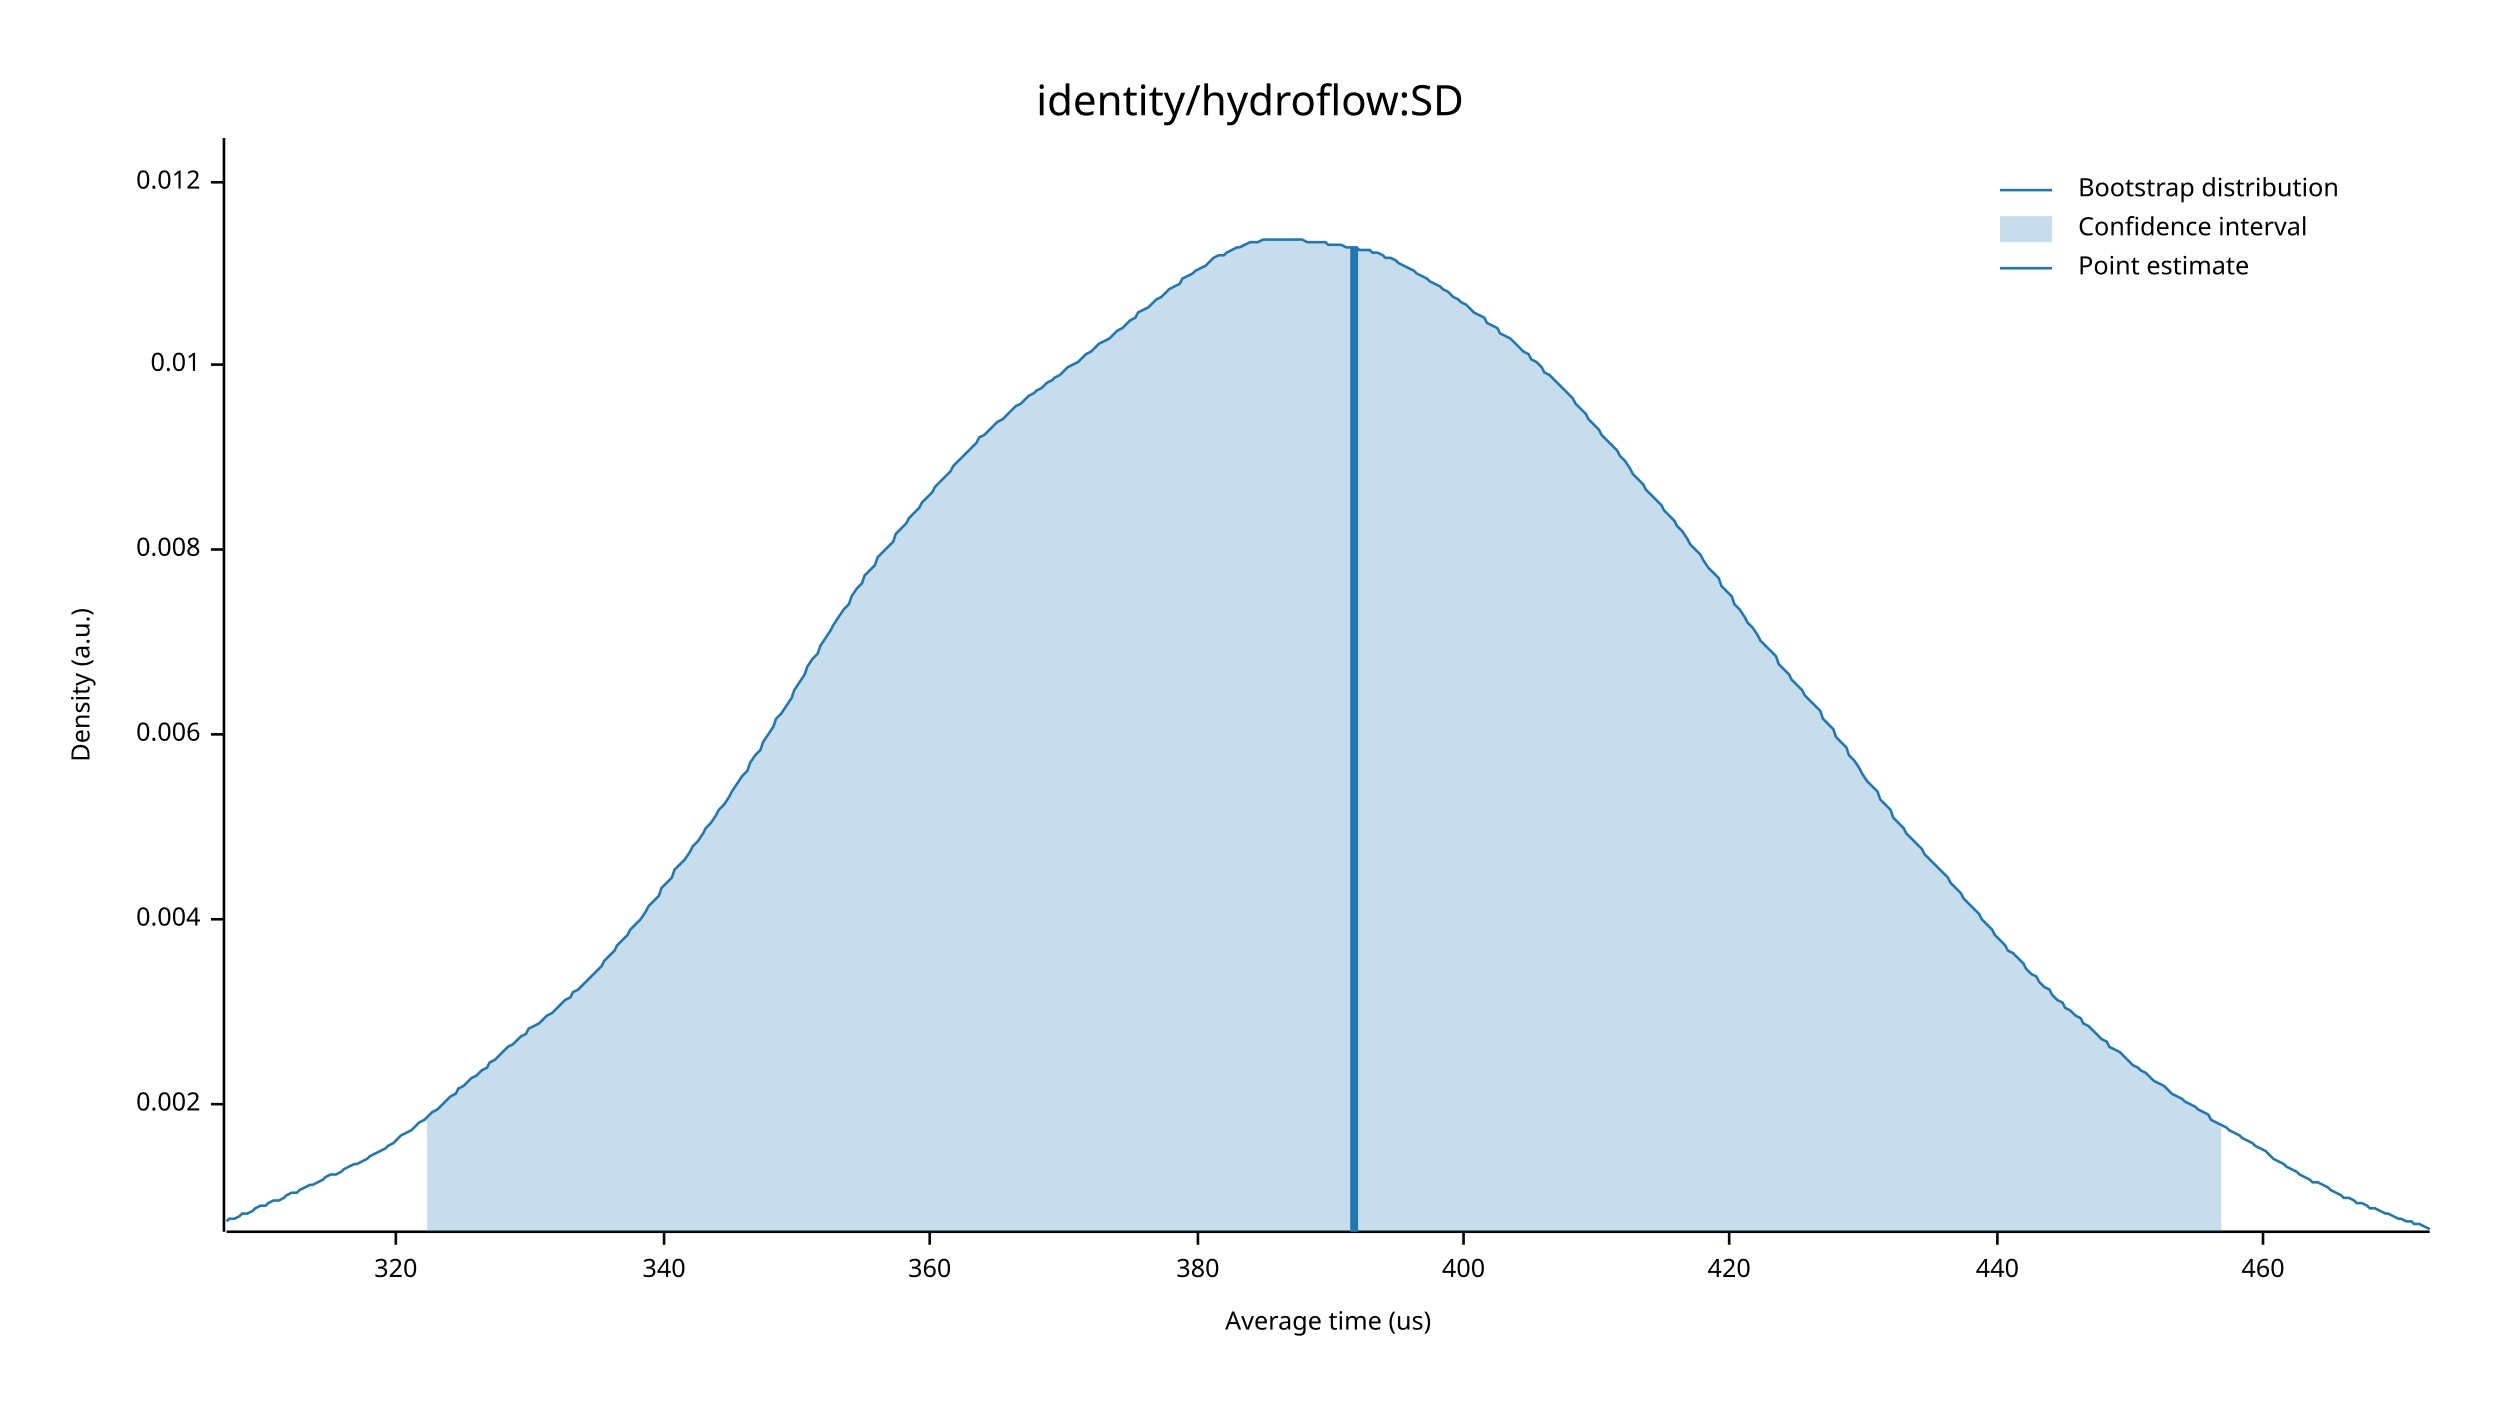
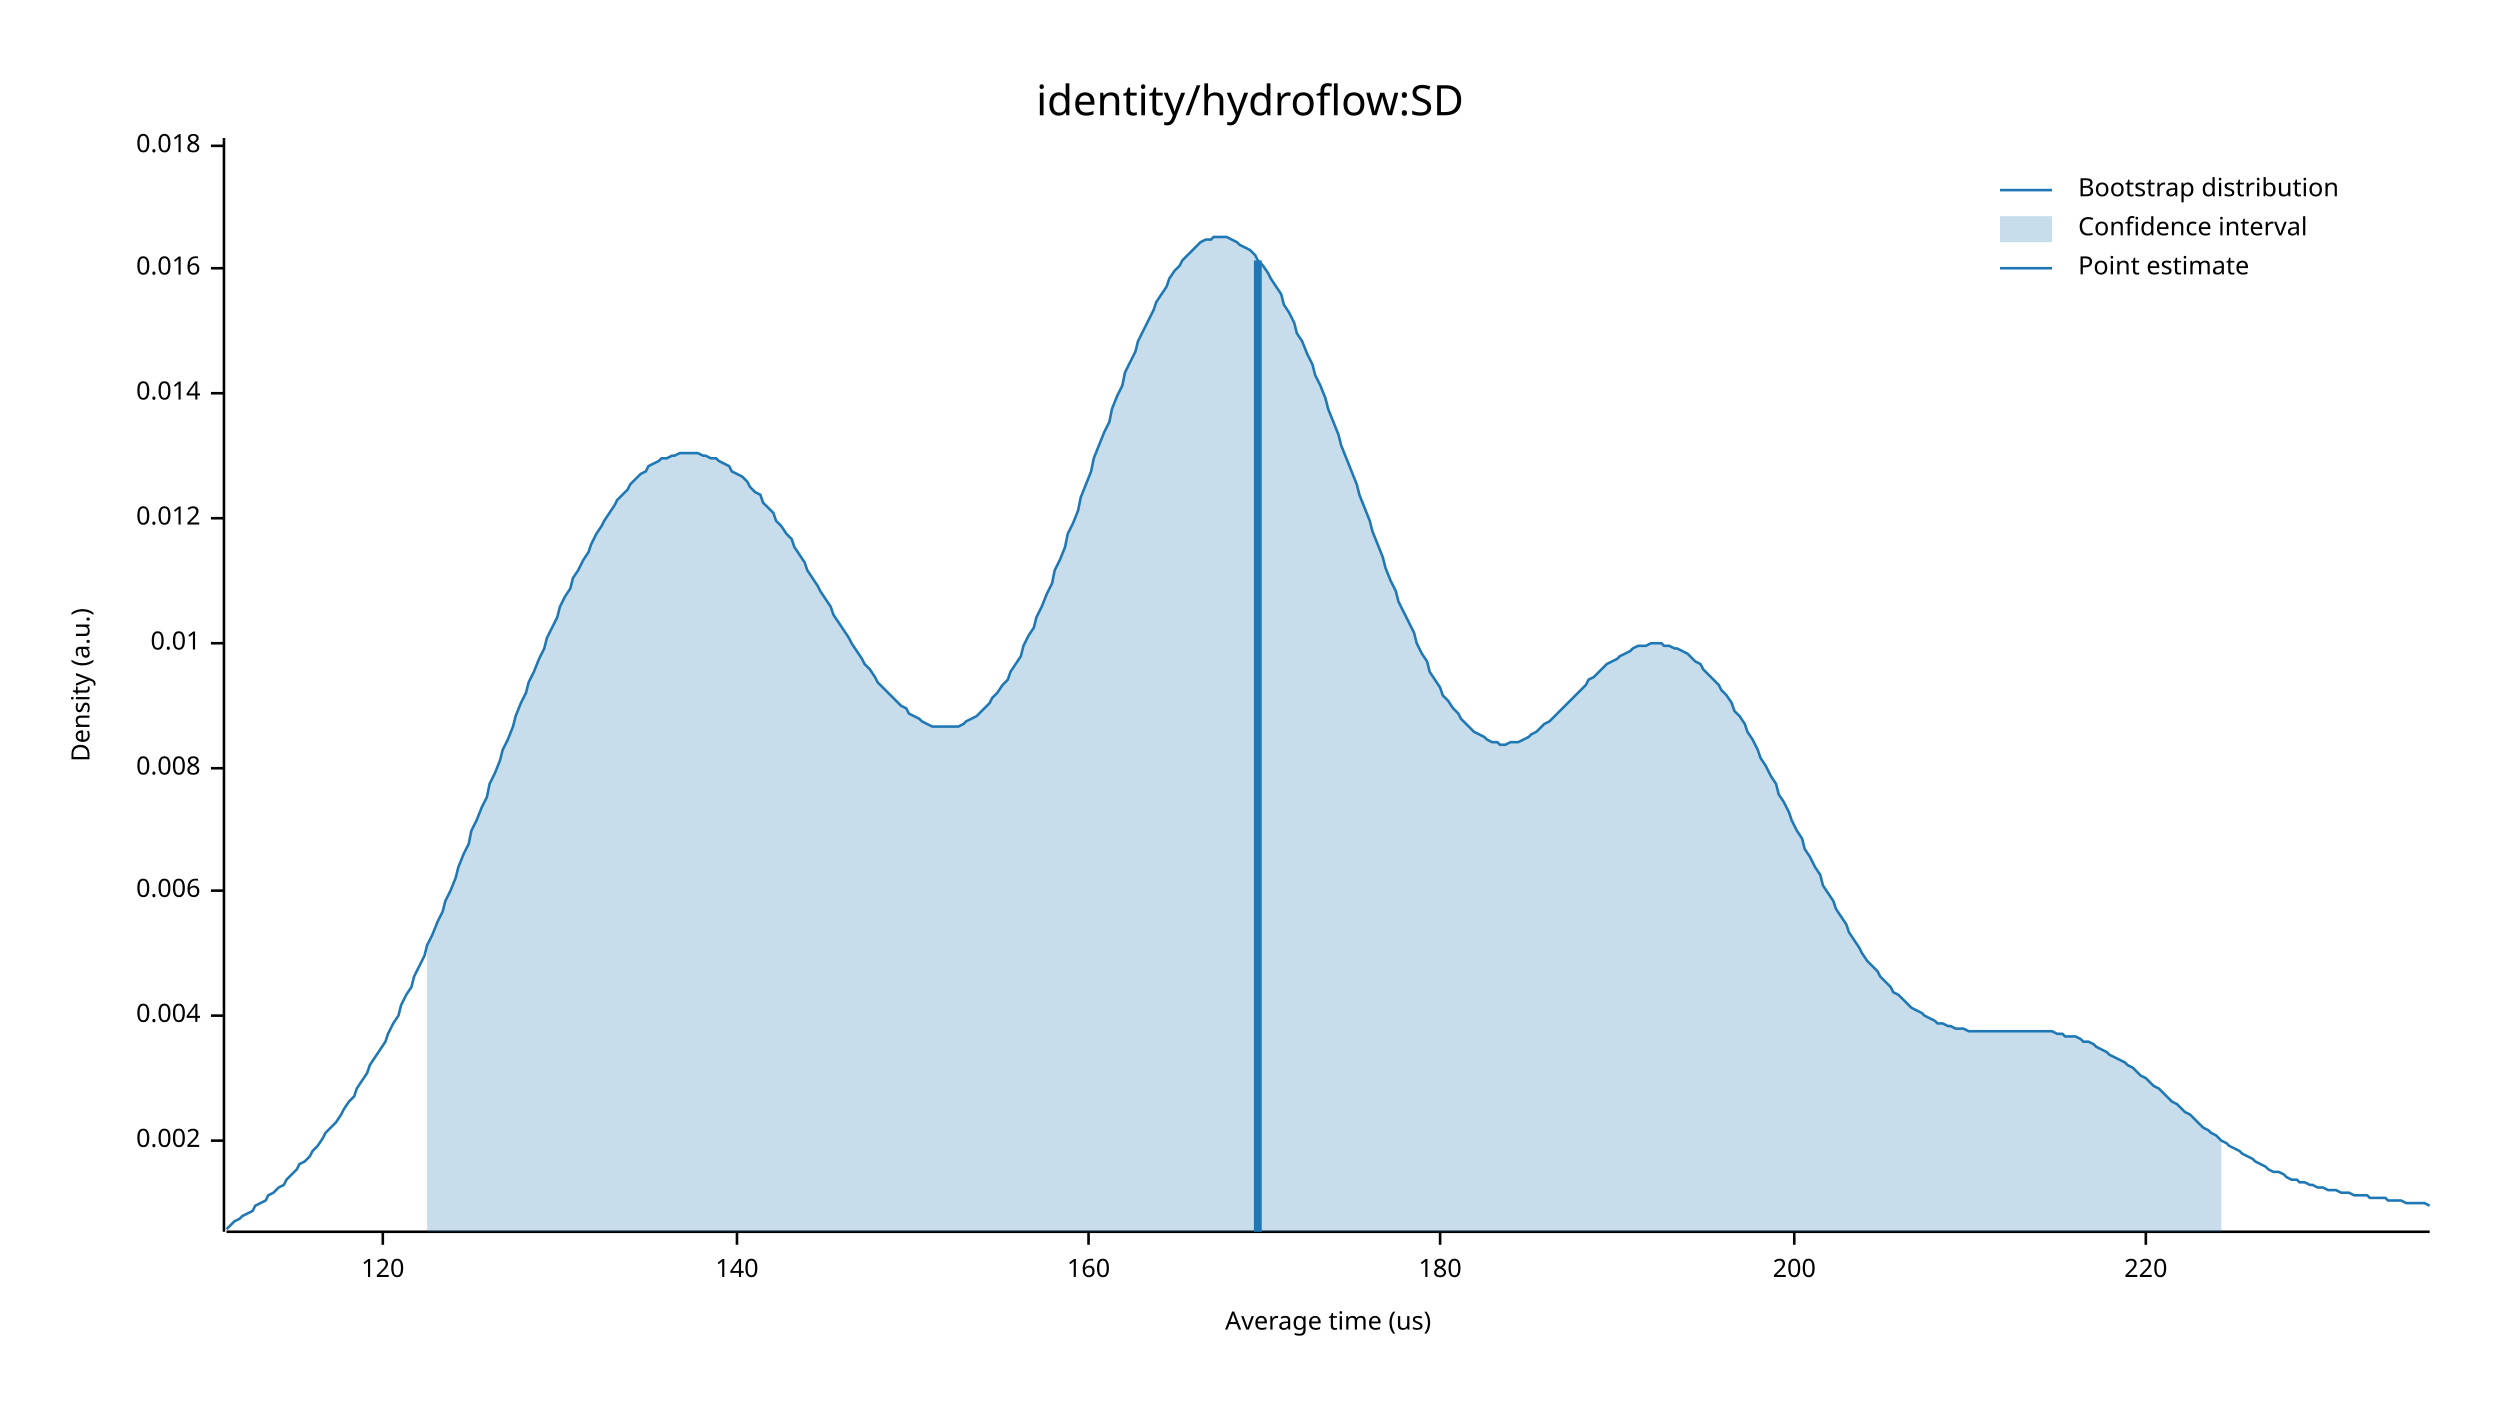
<svg xmlns="http://www.w3.org/2000/svg" width="960" height="540" viewBox="0 0 960 540">
  <text x="480" y="32" dy="0.76em" text-anchor="middle" font-family="sans-serif" font-size="16.129" opacity="1" fill="#000000">
identity/hydroflow:SD
</text>
  <text x="27" y="263" dy="0.76em" text-anchor="middle" font-family="sans-serif" font-size="9.677" opacity="1" fill="#000000" transform="rotate(270, 27, 263)">
Density (a.u.)
</text>
  <text x="510" y="513" dy="-0.5ex" text-anchor="middle" font-family="sans-serif" font-size="9.677" opacity="1" fill="#000000">
Average time (us)
</text>
  <polyline fill="none" opacity="1" stroke="#000000" stroke-width="1" points="86,53 86,473 " />
-   <text x="77" y="424" dy="0.5ex" text-anchor="end" font-family="sans-serif" font-size="9.677" opacity="1" fill="#000000">
+   <text x="77" y="438" dy="0.5ex" text-anchor="end" font-family="sans-serif" font-size="9.677" opacity="1" fill="#000000">
0.002
</text>
-   <polyline fill="none" opacity="1" stroke="#000000" stroke-width="1" points="81,424 86,424 " />
-   <text x="77" y="353" dy="0.5ex" text-anchor="end" font-family="sans-serif" font-size="9.677" opacity="1" fill="#000000">
+   <polyline fill="none" opacity="1" stroke="#000000" stroke-width="1" points="81,438 86,438 " />
+   <text x="77" y="390" dy="0.5ex" text-anchor="end" font-family="sans-serif" font-size="9.677" opacity="1" fill="#000000">
0.004
</text>
-   <polyline fill="none" opacity="1" stroke="#000000" stroke-width="1" points="81,353 86,353 " />
-   <text x="77" y="282" dy="0.5ex" text-anchor="end" font-family="sans-serif" font-size="9.677" opacity="1" fill="#000000">
+   <polyline fill="none" opacity="1" stroke="#000000" stroke-width="1" points="81,390 86,390 " />
+   <text x="77" y="342" dy="0.5ex" text-anchor="end" font-family="sans-serif" font-size="9.677" opacity="1" fill="#000000">
0.006
</text>
-   <polyline fill="none" opacity="1" stroke="#000000" stroke-width="1" points="81,282 86,282 " />
-   <text x="77" y="211" dy="0.5ex" text-anchor="end" font-family="sans-serif" font-size="9.677" opacity="1" fill="#000000">
+   <polyline fill="none" opacity="1" stroke="#000000" stroke-width="1" points="81,342 86,342 " />
+   <text x="77" y="295" dy="0.5ex" text-anchor="end" font-family="sans-serif" font-size="9.677" opacity="1" fill="#000000">
0.008
</text>
-   <polyline fill="none" opacity="1" stroke="#000000" stroke-width="1" points="81,211 86,211 " />
-   <text x="77" y="140" dy="0.5ex" text-anchor="end" font-family="sans-serif" font-size="9.677" opacity="1" fill="#000000">
+   <polyline fill="none" opacity="1" stroke="#000000" stroke-width="1" points="81,295 86,295 " />
+   <text x="77" y="247" dy="0.5ex" text-anchor="end" font-family="sans-serif" font-size="9.677" opacity="1" fill="#000000">
0.01
</text>
-   <polyline fill="none" opacity="1" stroke="#000000" stroke-width="1" points="81,140 86,140 " />
-   <text x="77" y="70" dy="0.5ex" text-anchor="end" font-family="sans-serif" font-size="9.677" opacity="1" fill="#000000">
+   <polyline fill="none" opacity="1" stroke="#000000" stroke-width="1" points="81,247 86,247 " />
+   <text x="77" y="199" dy="0.5ex" text-anchor="end" font-family="sans-serif" font-size="9.677" opacity="1" fill="#000000">
0.012
</text>
-   <polyline fill="none" opacity="1" stroke="#000000" stroke-width="1" points="81,70 86,70 " />
+   <polyline fill="none" opacity="1" stroke="#000000" stroke-width="1" points="81,199 86,199 " />
+   <text x="77" y="151" dy="0.5ex" text-anchor="end" font-family="sans-serif" font-size="9.677" opacity="1" fill="#000000">
+ 0.014
+ </text>
+   <polyline fill="none" opacity="1" stroke="#000000" stroke-width="1" points="81,151 86,151 " />
+   <text x="77" y="103" dy="0.5ex" text-anchor="end" font-family="sans-serif" font-size="9.677" opacity="1" fill="#000000">
+ 0.016
+ </text>
+   <polyline fill="none" opacity="1" stroke="#000000" stroke-width="1" points="81,103 86,103 " />
+   <text x="77" y="56" dy="0.5ex" text-anchor="end" font-family="sans-serif" font-size="9.677" opacity="1" fill="#000000">
+ 0.018
+ </text>
+   <polyline fill="none" opacity="1" stroke="#000000" stroke-width="1" points="81,56 86,56 " />
  <polyline fill="none" opacity="1" stroke="#000000" stroke-width="1" points="87,473 933,473 " />
-   <text x="152" y="483" dy="0.76em" text-anchor="middle" font-family="sans-serif" font-size="9.677" opacity="1" fill="#000000">
- 320
+   <text x="147" y="483" dy="0.76em" text-anchor="middle" font-family="sans-serif" font-size="9.677" opacity="1" fill="#000000">
+ 120
</text>
-   <polyline fill="none" opacity="1" stroke="#000000" stroke-width="1" points="152,473 152,478 " />
-   <text x="255" y="483" dy="0.76em" text-anchor="middle" font-family="sans-serif" font-size="9.677" opacity="1" fill="#000000">
- 340
+   <polyline fill="none" opacity="1" stroke="#000000" stroke-width="1" points="147,473 147,478 " />
+   <text x="283" y="483" dy="0.76em" text-anchor="middle" font-family="sans-serif" font-size="9.677" opacity="1" fill="#000000">
+ 140
</text>
-   <polyline fill="none" opacity="1" stroke="#000000" stroke-width="1" points="255,473 255,478 " />
-   <text x="357" y="483" dy="0.76em" text-anchor="middle" font-family="sans-serif" font-size="9.677" opacity="1" fill="#000000">
- 360
+   <polyline fill="none" opacity="1" stroke="#000000" stroke-width="1" points="283,473 283,478 " />
+   <text x="418" y="483" dy="0.76em" text-anchor="middle" font-family="sans-serif" font-size="9.677" opacity="1" fill="#000000">
+ 160
</text>
-   <polyline fill="none" opacity="1" stroke="#000000" stroke-width="1" points="357,473 357,478 " />
-   <text x="460" y="483" dy="0.76em" text-anchor="middle" font-family="sans-serif" font-size="9.677" opacity="1" fill="#000000">
- 380
+   <polyline fill="none" opacity="1" stroke="#000000" stroke-width="1" points="418,473 418,478 " />
+   <text x="553" y="483" dy="0.76em" text-anchor="middle" font-family="sans-serif" font-size="9.677" opacity="1" fill="#000000">
+ 180
</text>
-   <polyline fill="none" opacity="1" stroke="#000000" stroke-width="1" points="460,473 460,478 " />
-   <text x="562" y="483" dy="0.76em" text-anchor="middle" font-family="sans-serif" font-size="9.677" opacity="1" fill="#000000">
- 400
+   <polyline fill="none" opacity="1" stroke="#000000" stroke-width="1" points="553,473 553,478 " />
+   <text x="689" y="483" dy="0.76em" text-anchor="middle" font-family="sans-serif" font-size="9.677" opacity="1" fill="#000000">
+ 200
</text>
-   <polyline fill="none" opacity="1" stroke="#000000" stroke-width="1" points="562,473 562,478 " />
-   <text x="664" y="483" dy="0.76em" text-anchor="middle" font-family="sans-serif" font-size="9.677" opacity="1" fill="#000000">
- 420
+   <polyline fill="none" opacity="1" stroke="#000000" stroke-width="1" points="689,473 689,478 " />
+   <text x="824" y="483" dy="0.76em" text-anchor="middle" font-family="sans-serif" font-size="9.677" opacity="1" fill="#000000">
+ 220
</text>
-   <polyline fill="none" opacity="1" stroke="#000000" stroke-width="1" points="664,473 664,478 " />
-   <text x="767" y="483" dy="0.76em" text-anchor="middle" font-family="sans-serif" font-size="9.677" opacity="1" fill="#000000">
- 440
- </text>
-   <polyline fill="none" opacity="1" stroke="#000000" stroke-width="1" points="767,473 767,478 " />
-   <text x="869" y="483" dy="0.76em" text-anchor="middle" font-family="sans-serif" font-size="9.677" opacity="1" fill="#000000">
- 460
- </text>
-   <polyline fill="none" opacity="1" stroke="#000000" stroke-width="1" points="869,473 869,478 " />
-   <polyline fill="none" opacity="1" stroke="#1F78B4" stroke-width="1" points="87,469 88,468 90,468 92,467 93,466 95,466 97,465 98,464 100,463 102,463 103,462 105,461 107,461 109,460 110,459 112,458 114,458 115,457 117,456 119,455 120,455 122,454 124,453 125,452 127,451 129,451 131,450 132,449 134,448 136,447 137,447 139,446 141,445 142,444 144,443 146,442 148,441 149,440 151,439 153,437 154,436 156,435 158,434 159,433 161,431 163,430 164,429 166,427 168,426 170,424 171,423 173,421 175,420 176,418 178,417 180,415 181,414 183,413 185,411 187,410 188,408 190,407 192,405 193,404 195,402 197,401 198,400 200,398 202,397 203,395 205,394 207,393 209,391 210,390 212,389 214,387 215,386 217,384 219,383 220,381 222,380 224,378 226,376 227,375 229,373 231,371 232,369 234,367 236,365 237,363 239,361 241,359 242,357 244,355 246,353 248,350 249,348 251,346 253,344 254,341 256,339 258,337 259,334 261,332 263,330 265,327 266,325 268,323 270,320 271,318 273,316 275,313 276,311 278,309 280,306 281,304 283,301 285,298 287,296 288,293 290,290 292,288 293,285 295,282 297,279 298,276 300,274 302,271 304,268 305,265 307,262 309,259 310,256 312,253 314,251 315,248 317,245 319,242 320,240 322,237 324,234 326,232 327,229 329,226 331,224 332,221 334,219 336,217 337,214 339,212 341,210 343,208 344,205 346,203 348,201 349,199 351,197 353,195 354,193 356,191 358,189 359,187 361,185 363,183 365,181 366,179 368,177 370,175 371,174 373,172 375,170 376,168 378,167 380,165 381,164 383,162 385,161 387,159 388,158 390,156 392,155 393,154 395,152 397,151 398,150 400,149 402,147 404,146 405,145 407,144 409,142 410,141 412,140 414,139 415,138 417,136 419,135 420,134 422,132 424,131 426,130 427,129 429,127 431,126 432,125 434,123 436,122 437,120 439,119 441,118 443,116 444,115 446,114 448,112 449,111 451,110 453,109 454,107 456,106 458,105 459,104 461,103 463,102 465,100 466,99 468,98 470,98 471,97 473,96 475,95 476,95 478,94 480,93 482,93 483,93 485,92 487,92 488,92 490,92 492,92 493,92 495,92 497,92 498,92 500,92 502,93 504,93 505,93 507,93 509,93 510,94 512,94 514,94 515,94 517,95 519,95 521,95 522,96 524,96 526,96 527,97 529,97 531,98 532,99 534,99 536,100 537,101 539,102 541,103 543,104 544,105 546,106 548,107 549,108 551,109 553,110 554,111 556,112 558,114 560,115 561,116 563,117 565,119 566,120 568,121 570,122 571,124 573,125 575,126 576,128 578,129 580,130 582,132 583,133 585,135 587,136 588,138 590,139 592,141 593,143 595,144 597,146 599,148 600,149 602,151 604,153 605,155 607,157 609,159 610,161 612,163 614,165 615,167 617,169 619,171 621,173 622,175 624,177 626,180 627,182 629,184 631,186 632,188 634,190 636,192 638,194 639,196 641,198 643,200 644,202 646,204 648,207 649,209 651,211 653,213 654,215 656,218 658,220 660,222 661,225 663,227 665,229 666,232 668,234 670,237 671,239 673,241 675,244 676,246 678,248 680,250 682,252 683,255 685,257 687,259 688,261 690,263 692,265 693,267 695,269 697,271 699,273 700,276 702,278 704,280 705,283 707,285 709,287 710,290 712,292 714,295 715,297 717,300 719,302 721,304 722,307 724,309 726,311 727,314 729,316 731,318 732,320 734,322 736,324 738,326 739,328 741,330 743,332 744,333 746,335 748,337 749,339 751,341 753,343 754,345 756,347 758,349 760,351 761,353 763,355 765,357 766,359 768,361 770,363 771,365 773,366 775,368 777,370 778,372 780,374 782,375 783,377 785,379 787,380 788,382 790,384 792,385 793,387 795,388 797,390 799,391 800,393 802,394 804,396 805,397 807,399 809,400 810,402 812,403 814,404 816,406 817,407 819,409 821,410 822,411 824,412 826,414 827,415 829,416 831,417 832,418 834,420 836,421 838,422 839,423 841,424 843,425 844,426 846,427 848,428 849,430 851,431 853,432 855,433 856,434 858,435 860,436 861,437 863,438 865,439 866,440 868,441 870,442 871,443 873,445 875,446 877,447 878,448 880,449 882,450 883,451 885,452 887,453 888,454 890,454 892,455 894,456 895,457 897,458 899,459 900,460 902,460 904,461 905,462 907,462 909,463 910,464 912,464 914,465 916,466 917,466 919,467 921,468 922,468 924,469 926,469 927,470 929,470 931,471 933,472 " />
-   <polygon opacity="0.25" fill="#1F78B4" points="164,429 166,427 168,426 170,424 171,423 173,421 175,420 176,418 178,417 180,415 181,414 183,413 185,411 187,410 188,408 190,407 192,405 193,404 195,402 197,401 198,400 200,398 202,397 203,395 205,394 207,393 209,391 210,390 212,389 214,387 215,386 217,384 219,383 220,381 222,380 224,378 226,376 227,375 229,373 231,371 232,369 234,367 236,365 237,363 239,361 241,359 242,357 244,355 246,353 248,350 249,348 251,346 253,344 254,341 256,339 258,337 259,334 261,332 263,330 265,327 266,325 268,323 270,320 271,318 273,316 275,313 276,311 278,309 280,306 281,304 283,301 285,298 287,296 288,293 290,290 292,288 293,285 295,282 297,279 298,276 300,274 302,271 304,268 305,265 307,262 309,259 310,256 312,253 314,251 315,248 317,245 319,242 320,240 322,237 324,234 326,232 327,229 329,226 331,224 332,221 334,219 336,217 337,214 339,212 341,210 343,208 344,205 346,203 348,201 349,199 351,197 353,195 354,193 356,191 358,189 359,187 361,185 363,183 365,181 366,179 368,177 370,175 371,174 373,172 375,170 376,168 378,167 380,165 381,164 383,162 385,161 387,159 388,158 390,156 392,155 393,154 395,152 397,151 398,150 400,149 402,147 404,146 405,145 407,144 409,142 410,141 412,140 414,139 415,138 417,136 419,135 420,134 422,132 424,131 426,130 427,129 429,127 431,126 432,125 434,123 436,122 437,120 439,119 441,118 443,116 444,115 446,114 448,112 449,111 451,110 453,109 454,107 456,106 458,105 459,104 461,103 463,102 465,100 466,99 468,98 470,98 471,97 473,96 475,95 476,95 478,94 480,93 482,93 483,93 485,92 487,92 488,92 490,92 492,92 493,92 495,92 497,92 498,92 500,92 502,93 504,93 505,93 507,93 509,93 510,94 512,94 514,94 515,94 517,95 519,95 521,95 522,96 524,96 526,96 527,97 529,97 531,98 532,99 534,99 536,100 537,101 539,102 541,103 543,104 544,105 546,106 548,107 549,108 551,109 553,110 554,111 556,112 558,114 560,115 561,116 563,117 565,119 566,120 568,121 570,122 571,124 573,125 575,126 576,128 578,129 580,130 582,132 583,133 585,135 587,136 588,138 590,139 592,141 593,143 595,144 597,146 599,148 600,149 602,151 604,153 605,155 607,157 609,159 610,161 612,163 614,165 615,167 617,169 619,171 621,173 622,175 624,177 626,180 627,182 629,184 631,186 632,188 634,190 636,192 638,194 639,196 641,198 643,200 644,202 646,204 648,207 649,209 651,211 653,213 654,215 656,218 658,220 660,222 661,225 663,227 665,229 666,232 668,234 670,237 671,239 673,241 675,244 676,246 678,248 680,250 682,252 683,255 685,257 687,259 688,261 690,263 692,265 693,267 695,269 697,271 699,273 700,276 702,278 704,280 705,283 707,285 709,287 710,290 712,292 714,295 715,297 717,300 719,302 721,304 722,307 724,309 726,311 727,314 729,316 731,318 732,320 734,322 736,324 738,326 739,328 741,330 743,332 744,333 746,335 748,337 749,339 751,341 753,343 754,345 756,347 758,349 760,351 761,353 763,355 765,357 766,359 768,361 770,363 771,365 773,366 775,368 777,370 778,372 780,374 782,375 783,377 785,379 787,380 788,382 790,384 792,385 793,387 795,388 797,390 799,391 800,393 802,394 804,396 805,397 807,399 809,400 810,402 812,403 814,404 816,406 817,407 819,409 821,410 822,411 824,412 826,414 827,415 829,416 831,417 832,418 834,420 836,421 838,422 839,423 841,424 843,425 844,426 846,427 848,428 849,430 851,431 853,432 853,473 164,473 " />
-   <polyline fill="none" opacity="1" stroke="#1F78B4" stroke-width="3" points="520,473 520,95 " />
+   <polyline fill="none" opacity="1" stroke="#000000" stroke-width="1" points="824,473 824,478 " />
+   <polyline fill="none" opacity="1" stroke="#1F78B4" stroke-width="1" points="87,472 88,471 90,469 92,468 93,467 95,466 97,465 98,463 100,462 102,461 103,459 105,458 107,456 109,455 110,453 112,451 114,449 115,447 117,446 119,444 120,442 122,440 124,437 125,435 127,433 129,431 131,428 132,426 134,423 136,421 137,418 139,415 141,412 142,409 144,406 146,403 148,400 149,397 151,393 153,390 154,386 156,382 158,379 159,375 161,371 163,367 164,363 166,359 168,354 170,350 171,346 173,342 175,337 176,333 178,328 180,324 181,319 183,315 185,310 187,306 188,301 190,297 192,292 193,288 195,284 197,279 198,275 200,270 202,266 203,262 205,258 207,253 209,249 210,245 212,241 214,237 215,233 217,229 219,226 220,222 222,219 224,215 226,212 227,209 229,205 231,202 232,200 234,197 236,194 237,192 239,190 241,188 242,186 244,184 246,182 248,181 249,179 251,178 253,177 254,176 256,176 258,175 259,175 261,174 263,174 265,174 266,174 268,174 270,175 271,175 273,176 275,176 276,177 278,178 280,179 281,181 283,182 285,183 287,185 288,187 290,189 292,190 293,193 295,195 297,197 298,200 300,202 302,205 304,207 305,210 307,213 309,216 310,219 312,222 314,225 315,227 317,230 319,233 320,236 322,239 324,242 326,245 327,247 329,250 331,253 332,255 334,257 336,260 337,262 339,264 341,266 343,268 344,269 346,271 348,272 349,274 351,275 353,276 354,277 356,278 358,279 359,279 361,279 363,279 365,279 366,279 368,279 370,278 371,277 373,276 375,275 376,274 378,272 380,270 381,268 383,266 385,263 387,261 388,258 390,255 392,252 393,248 395,244 397,241 398,237 400,233 402,228 404,224 405,219 407,215 409,210 410,205 412,201 414,196 415,191 417,186 419,181 420,176 422,171 424,166 426,162 427,157 429,152 431,148 432,143 434,139 436,135 437,131 439,127 441,123 443,119 444,116 446,113 448,110 449,107 451,104 453,102 454,100 456,98 458,96 459,95 461,93 463,92 465,92 466,91 468,91 470,91 471,91 473,92 475,93 476,94 478,95 480,96 482,98 483,100 485,102 487,105 488,107 490,110 492,113 493,117 495,120 497,124 498,128 500,131 502,136 504,140 505,144 507,148 509,153 510,157 512,162 514,167 515,171 517,176 519,181 521,186 522,190 524,195 526,200 527,204 529,209 531,214 532,218 534,223 536,227 537,231 539,235 541,239 543,243 544,247 546,251 548,254 549,258 551,261 553,264 554,267 556,269 558,272 560,274 561,276 563,278 565,280 566,281 568,282 570,283 571,284 573,285 575,285 576,286 578,286 580,285 582,285 583,285 585,284 587,283 588,282 590,281 592,279 593,278 595,277 597,275 599,273 600,272 602,270 604,268 605,267 607,265 609,263 610,261 612,260 614,258 615,257 617,255 619,254 621,253 622,252 624,251 626,250 627,249 629,248 631,248 632,248 634,247 636,247 638,247 639,248 641,248 643,249 644,249 646,250 648,251 649,252 651,254 653,255 654,257 656,259 658,261 660,263 661,265 663,267 665,270 666,273 668,275 670,278 671,281 673,284 675,288 676,291 678,294 680,298 682,301 683,305 685,308 687,312 688,315 690,319 692,322 693,326 695,329 697,333 699,336 700,340 702,343 704,346 705,349 707,352 709,355 710,358 712,361 714,364 715,366 717,369 719,371 721,373 722,375 724,377 726,379 727,381 729,382 731,384 732,385 734,387 736,388 738,389 739,390 741,391 743,392 744,393 746,393 748,394 749,394 751,395 753,395 754,395 756,396 758,396 760,396 761,396 763,396 765,396 766,396 768,396 770,396 771,396 773,396 775,396 777,396 778,396 780,396 782,396 783,396 785,396 787,396 788,396 790,397 792,397 793,398 795,398 797,398 799,399 800,400 802,400 804,401 805,402 807,403 809,404 810,405 812,406 814,407 816,408 817,409 819,410 821,412 822,413 824,414 826,416 827,417 829,418 831,420 832,421 834,423 836,424 838,426 839,427 841,428 843,430 844,431 846,433 848,434 849,435 851,436 853,438 855,439 856,440 858,441 860,442 861,443 863,444 865,445 866,446 868,447 870,448 871,449 873,450 875,450 877,451 878,452 880,453 882,453 883,454 885,454 887,455 888,455 890,456 892,456 894,457 895,457 897,457 899,458 900,458 902,458 904,459 905,459 907,459 909,459 910,460 912,460 914,460 916,460 917,461 919,461 921,461 922,461 924,462 926,462 927,462 929,462 931,462 933,463 " />
+   <polygon opacity="0.25" fill="#1F78B4" points="164,363 166,359 168,354 170,350 171,346 173,342 175,337 176,333 178,328 180,324 181,319 183,315 185,310 187,306 188,301 190,297 192,292 193,288 195,284 197,279 198,275 200,270 202,266 203,262 205,258 207,253 209,249 210,245 212,241 214,237 215,233 217,229 219,226 220,222 222,219 224,215 226,212 227,209 229,205 231,202 232,200 234,197 236,194 237,192 239,190 241,188 242,186 244,184 246,182 248,181 249,179 251,178 253,177 254,176 256,176 258,175 259,175 261,174 263,174 265,174 266,174 268,174 270,175 271,175 273,176 275,176 276,177 278,178 280,179 281,181 283,182 285,183 287,185 288,187 290,189 292,190 293,193 295,195 297,197 298,200 300,202 302,205 304,207 305,210 307,213 309,216 310,219 312,222 314,225 315,227 317,230 319,233 320,236 322,239 324,242 326,245 327,247 329,250 331,253 332,255 334,257 336,260 337,262 339,264 341,266 343,268 344,269 346,271 348,272 349,274 351,275 353,276 354,277 356,278 358,279 359,279 361,279 363,279 365,279 366,279 368,279 370,278 371,277 373,276 375,275 376,274 378,272 380,270 381,268 383,266 385,263 387,261 388,258 390,255 392,252 393,248 395,244 397,241 398,237 400,233 402,228 404,224 405,219 407,215 409,210 410,205 412,201 414,196 415,191 417,186 419,181 420,176 422,171 424,166 426,162 427,157 429,152 431,148 432,143 434,139 436,135 437,131 439,127 441,123 443,119 444,116 446,113 448,110 449,107 451,104 453,102 454,100 456,98 458,96 459,95 461,93 463,92 465,92 466,91 468,91 470,91 471,91 473,92 475,93 476,94 478,95 480,96 482,98 483,100 485,102 487,105 488,107 490,110 492,113 493,117 495,120 497,124 498,128 500,131 502,136 504,140 505,144 507,148 509,153 510,157 512,162 514,167 515,171 517,176 519,181 521,186 522,190 524,195 526,200 527,204 529,209 531,214 532,218 534,223 536,227 537,231 539,235 541,239 543,243 544,247 546,251 548,254 549,258 551,261 553,264 554,267 556,269 558,272 560,274 561,276 563,278 565,280 566,281 568,282 570,283 571,284 573,285 575,285 576,286 578,286 580,285 582,285 583,285 585,284 587,283 588,282 590,281 592,279 593,278 595,277 597,275 599,273 600,272 602,270 604,268 605,267 607,265 609,263 610,261 612,260 614,258 615,257 617,255 619,254 621,253 622,252 624,251 626,250 627,249 629,248 631,248 632,248 634,247 636,247 638,247 639,248 641,248 643,249 644,249 646,250 648,251 649,252 651,254 653,255 654,257 656,259 658,261 660,263 661,265 663,267 665,270 666,273 668,275 670,278 671,281 673,284 675,288 676,291 678,294 680,298 682,301 683,305 685,308 687,312 688,315 690,319 692,322 693,326 695,329 697,333 699,336 700,340 702,343 704,346 705,349 707,352 709,355 710,358 712,361 714,364 715,366 717,369 719,371 721,373 722,375 724,377 726,379 727,381 729,382 731,384 732,385 734,387 736,388 738,389 739,390 741,391 743,392 744,393 746,393 748,394 749,394 751,395 753,395 754,395 756,396 758,396 760,396 761,396 763,396 765,396 766,396 768,396 770,396 771,396 773,396 775,396 777,396 778,396 780,396 782,396 783,396 785,396 787,396 788,396 790,397 792,397 793,398 795,398 797,398 799,399 800,400 802,400 804,401 805,402 807,403 809,404 810,405 812,406 814,407 816,408 817,409 819,410 821,412 822,413 824,414 826,416 827,417 829,418 831,420 832,421 834,423 836,424 838,426 839,427 841,428 843,430 844,431 846,433 848,434 849,435 851,436 853,438 853,473 164,473 " />
+   <polyline fill="none" opacity="1" stroke="#1F78B4" stroke-width="3" points="483,473 483,100 " />
  <text x="798" y="68" dy="0.76em" text-anchor="start" font-family="sans-serif" font-size="9.677" opacity="1" fill="#000000">
Bootstrap distribution
</text>
  <text x="798" y="83" dy="0.76em" text-anchor="start" font-family="sans-serif" font-size="9.677" opacity="1" fill="#000000">
Confidence interval
</text>
  <text x="798" y="98" dy="0.76em" text-anchor="start" font-family="sans-serif" font-size="9.677" opacity="1" fill="#000000">
Point estimate
</text>
  <polyline fill="none" opacity="1" stroke="#1F78B4" stroke-width="1" points="768,73 788,73 " />
  <rect x="768" y="83" width="20" height="10" opacity="0.25" fill="#1F78B4" stroke="none" />
  <polyline fill="none" opacity="1" stroke="#1F78B4" stroke-width="1" points="768,103 788,103 " />
</svg>
